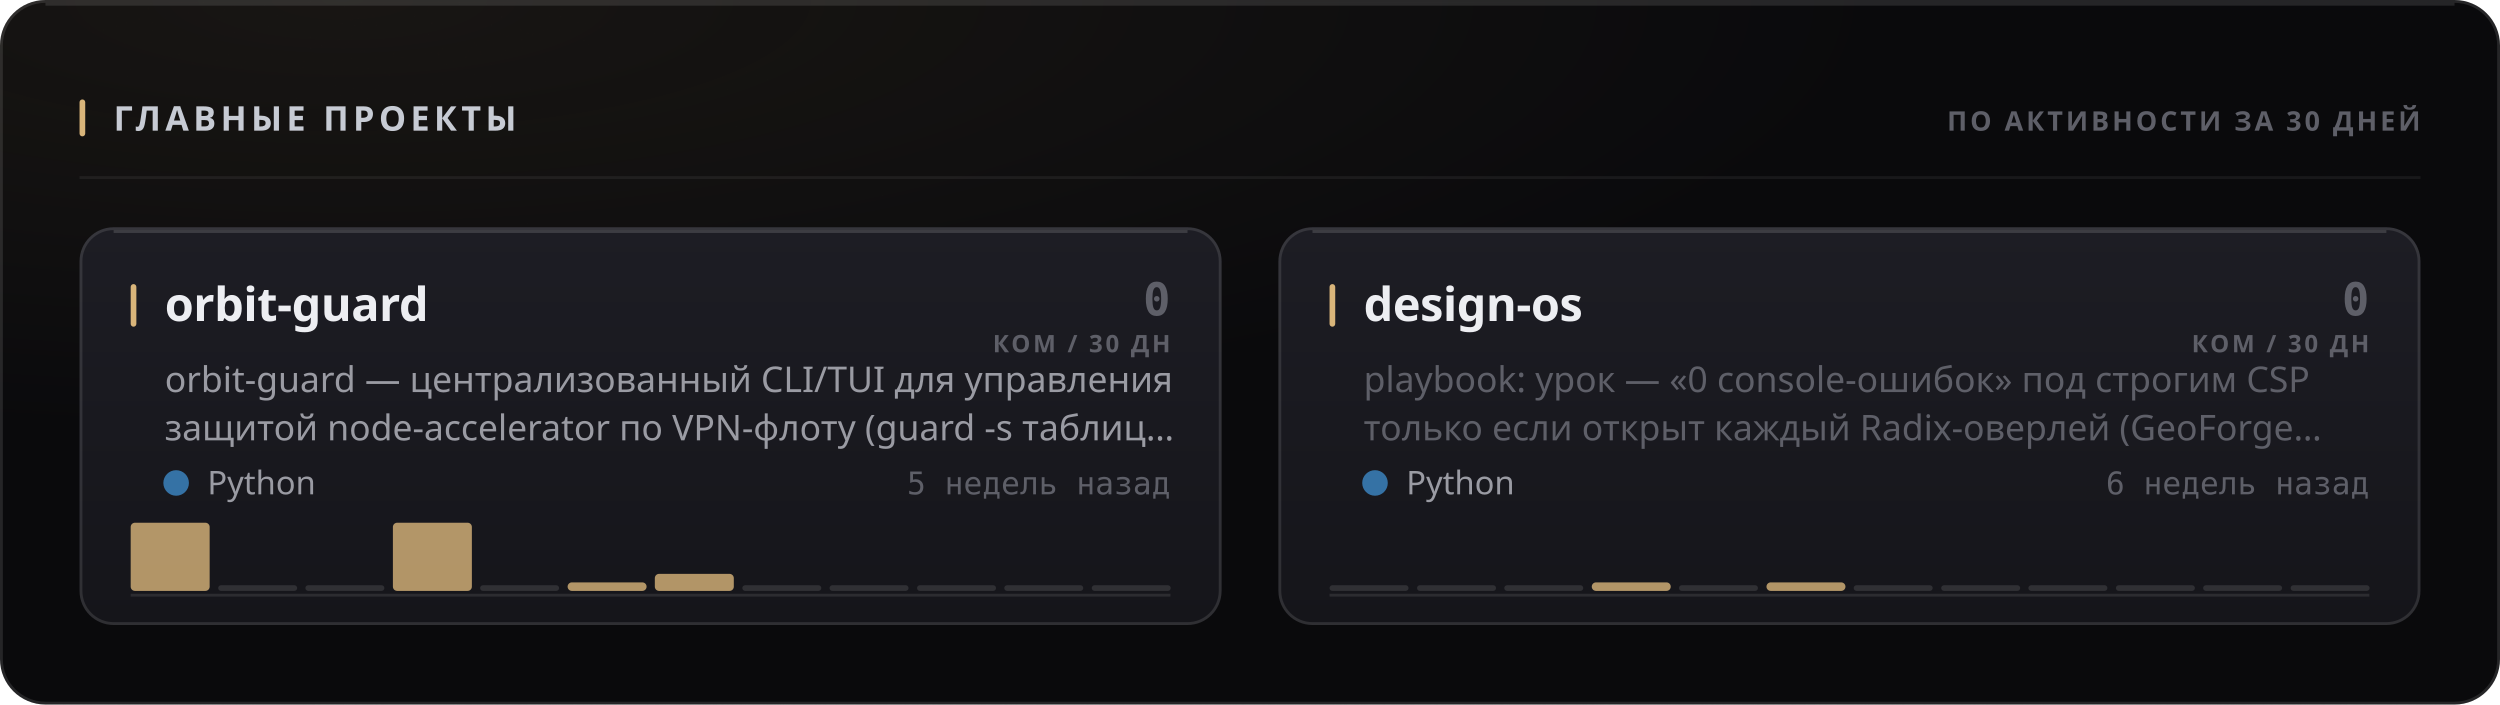
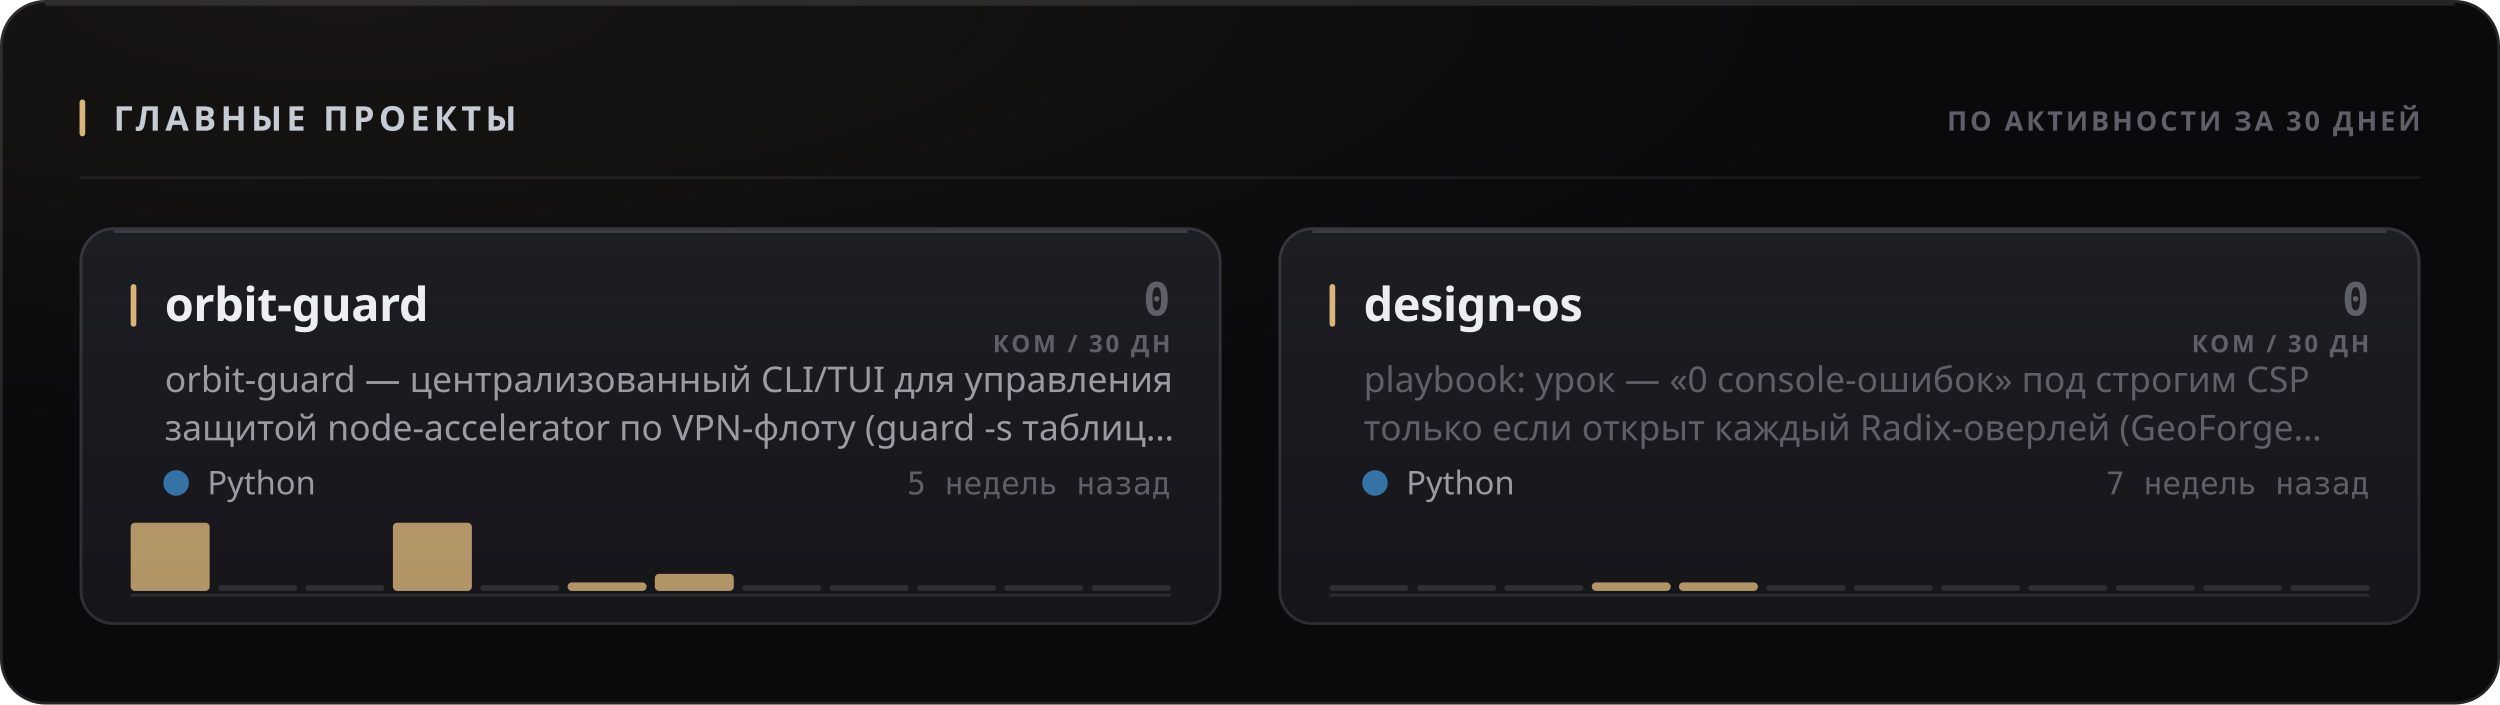
<svg xmlns="http://www.w3.org/2000/svg" width="880" height="248" viewBox="0 0 880 248" role="img">
  <style>
  text { font-family: -apple-system, BlinkMacSystemFont, 'Segoe UI', 'Noto Sans', Helvetica, Arial, sans-serif; }
  .mono { font-family: ui-monospace, 'SF Mono', 'Cascadia Mono', 'DejaVu Sans Mono', Menlo, Consolas, monospace; font-variant-numeric: tabular-nums; }
  .caps { letter-spacing: .1em; text-transform: uppercase; }

  @keyframes sheen  { from { transform: translateX(-120%); } to { transform: translateX(260%); } }
  @keyframes rise   { from { opacity: 0; transform: translateY(6px); } to { opacity: 1; transform: none; } }
  @keyframes slide  { from { opacity: 0; transform: translateX(-8px); } to { opacity: 1; transform: none; } }
  @keyframes grow   { from { transform: scaleY(0); } to { transform: scaleY(1); } }
  @keyframes widen  { from { transform: scaleX(0); } to { transform: scaleX(1); } }
  @keyframes draw   { from { stroke-dashoffset: 200; } to { stroke-dashoffset: 0; } }

  .sheen { animation: sheen 5.5s cubic-bezier(.45,0,.2,1) infinite; }
  .rise  { animation: rise .5s cubic-bezier(.16,1,.3,1) both; }
  .slide { animation: slide .42s cubic-bezier(.16,1,.3,1) both; }
  .bar   { transform-box: fill-box; transform-origin: 50% 100%;
           animation: grow .62s cubic-bezier(.16,1,.3,1) both; }
  .fill  { transform-box: fill-box; transform-origin: 0% 50%;
           animation: widen .8s cubic-bezier(.16,1,.3,1) both; }
  /* The hidden start state lives in the keyframes, never in the static rule.
     A renderer that ignores CSS animations then falls back to the FINISHED
     state — a drawn line, visible text — instead of an empty panel. */
  .spark { stroke-dasharray: 200;
           animation: draw 1.1s cubic-bezier(.16,1,.3,1) both; }

  @media (prefers-reduced-motion: reduce) {
    .sheen { animation: none; opacity: 0; }
    .rise, .slide, .bar, .fill, .spark { animation: none; opacity: 1; transform: none;
                                         stroke-dashoffset: 0; }
  }</style>
  <defs>
    <filter id="grain1" x="0" y="0" width="100%" height="100%">
      <feTurbulence type="fractalNoise" baseFrequency="0.82" numOctaves="3" stitchTiles="stitch" />
      <feColorMatrix type="saturate" values="0" />
    </filter>
    <radialGradient id="wash2" cx="14%" cy="0%" r="62%">
      <stop offset="0%" stop-color="#d9b57a" stop-opacity="0.07" />
      <stop offset="100%" stop-color="#d9b57a" stop-opacity="0" />
    </radialGradient>
    <linearGradient id="cardfill3" x1="0" y1="0" x2="0" y2="1">
      <stop offset="0%" stop-color="#1d1d24" />
      <stop offset="100%" stop-color="#15151a" />
    </linearGradient>
    <linearGradient id="cardfill4" x1="0" y1="0" x2="0" y2="1">
      <stop offset="0%" stop-color="#1d1d24" />
      <stop offset="100%" stop-color="#15151a" />
    </linearGradient>
  </defs>
  <rect width="880" height="248" rx="16" fill="#0a0a0c" />
  <rect width="880" height="248" rx="16" fill="url(#wash2)" />
  <rect width="880" height="248" rx="16" filter="url(#grain1)" opacity="0.05" style="mix-blend-mode:overlay" />
  <rect x=".5" y=".5" width="879" height="247" rx="15.5" fill="none" stroke="rgba(255,255,255,0.11)" />
  <path d="M16 1.5 H864" stroke="rgba(255,255,255,0.112)" stroke-width="1" fill="none" />
  <rect x="28" y="35" width="2" height="13" rx="1" fill="#d9b57a" />
  <text x="40" y="46" font-size="12" font-weight="700" fill="#c7cbd4" letter-spacing="0.13em">ГЛАВНЫЕ ПРОЕКТЫ</text>
  <text x="852" y="46" font-size="9.5" font-weight="600" fill="#5e5f68" text-anchor="end" letter-spacing="0.11em">ПО АКТИВНОСТИ ЗА 30 ДНЕЙ</text>
  <path d="M28 62.5 H852" stroke="rgba(255,255,255,0.06)" stroke-width="1" />
  <g class="rise" opacity="1" style="">
    <rect x="28" y="80" width="402" height="140" rx="12" fill="url(#cardfill3)" />
    <rect x="28.5" y="80.5" width="401" height="139" rx="11.5" fill="none" stroke="rgba(255,255,255,0.11)" />
    <path d="M40 81.5 H418" stroke="rgba(255,255,255,0.14)" stroke-width="1" fill="none" />
    <rect x="46" y="100" width="2" height="15" rx="1" fill="#d9b57a" />
    <text x="58" y="113" font-size="16.5" font-weight="700" fill="#edeef2" letter-spacing="-0.01em">orbit-guard</text>
    <text x="412" y="111" font-size="16" font-weight="700" fill="#5e5f68" text-anchor="end" class="mono">0</text>
    <text x="412" y="124" font-size="8.5" font-weight="600" fill="#5e5f68" text-anchor="end" letter-spacing="0.11em">КОМ / 30 ДН</text>
    <text x="58" y="138" font-size="12.5" font-weight="400" fill="#9a9ba3">orbit-guard — централизованный CLI/TUI для управления</text>
    <text x="58" y="155" font-size="12.5" font-weight="400" fill="#9a9ba3">защитой node-accelerator по VPN-флоту (guard -s таблиц…</text>
    <circle cx="62" cy="170" r="4.5" fill="#3572A5" />
    <text x="73" y="174" font-size="11.5" font-weight="400" fill="#9a9ba3">Python</text>
    <text x="412" y="174" font-size="11" font-weight="400" fill="#5e5f68" text-anchor="end" class="mono">5 недель назад</text>
    <path d="M46 209.5 H412" stroke="rgba(255,255,255,0.096)" stroke-width="1" />
    <g class="bar" style="animation-delay:0.18s">
      <rect x="46.0" y="184.0" width="27.8" height="24.0" rx="1.5" fill="#d9b57a" opacity="0.8" />
      <rect x="76.8" y="206.0" width="27.8" height="2" rx="1" fill="rgba(255,255,255,0.11)" />
      <rect x="107.5" y="206.0" width="27.8" height="2" rx="1" fill="rgba(255,255,255,0.11)" />
      <rect x="138.3" y="184.0" width="27.8" height="24.0" rx="1.5" fill="#d9b57a" opacity="0.8" />
      <rect x="169.0" y="206.0" width="27.8" height="2" rx="1" fill="rgba(255,255,255,0.11)" />
      <rect x="199.8" y="205.0" width="27.8" height="3.0" rx="1.5" fill="#d9b57a" opacity="0.8" />
      <rect x="230.5" y="202.0" width="27.8" height="6.0" rx="1.5" fill="#d9b57a" opacity="0.8" />
      <rect x="261.3" y="206.0" width="27.8" height="2" rx="1" fill="rgba(255,255,255,0.11)" />
      <rect x="292.0" y="206.0" width="27.8" height="2" rx="1" fill="rgba(255,255,255,0.11)" />
      <rect x="322.8" y="206.0" width="27.8" height="2" rx="1" fill="rgba(255,255,255,0.11)" />
      <rect x="353.5" y="206.0" width="27.8" height="2" rx="1" fill="rgba(255,255,255,0.11)" />
      <rect x="384.3" y="206.0" width="27.8" height="2" rx="1" fill="rgba(255,255,255,0.11)" />
    </g>
  </g>
  <g class="rise" opacity="1" style=" animation-delay:0.055s;">
    <rect x="450" y="80" width="402" height="140" rx="12" fill="url(#cardfill4)" />
    <rect x="450.5" y="80.5" width="401" height="139" rx="11.5" fill="none" stroke="rgba(255,255,255,0.11)" />
    <path d="M462 81.5 H840" stroke="rgba(255,255,255,0.14)" stroke-width="1" fill="none" />
    <rect x="468" y="100" width="2" height="15" rx="1" fill="#d9b57a" />
    <text x="480" y="113" font-size="16.5" font-weight="700" fill="#edeef2" letter-spacing="-0.01em">design-os</text>
    <text x="834" y="111" font-size="16" font-weight="700" fill="#5e5f68" text-anchor="end" class="mono">0</text>
    <text x="834" y="124" font-size="8.5" font-weight="600" fill="#5e5f68" text-anchor="end" letter-spacing="0.11em">КОМ / 30 ДН</text>
    <text x="480" y="138" font-size="12.5" font-weight="400" fill="#5e5f68">playbook: урок — «0 console-ошибок» под строгим CSP</text>
    <text x="480" y="155" font-size="12.5" font-weight="400" fill="#5e5f68">только если открыт каждый Radix-оверлей (GeoForge…</text>
    <circle cx="484" cy="170" r="4.5" fill="#3572A5" />
    <text x="495" y="174" font-size="11.5" font-weight="400" fill="#9a9ba3">Python</text>
-     <text x="834" y="174" font-size="11" font-weight="400" fill="#5e5f68" text-anchor="end" class="mono">6 недель назад</text>
+     <text x="834" y="174" font-size="11" font-weight="400" fill="#5e5f68" text-anchor="end" class="mono">7 недель назад</text>
    <path d="M468 209.5 H834" stroke="rgba(255,255,255,0.096)" stroke-width="1" />
    <g class="bar" style="animation-delay:0.24s">
      <rect x="468.0" y="206.0" width="27.8" height="2" rx="1" fill="rgba(255,255,255,0.11)" />
      <rect x="498.8" y="206.0" width="27.8" height="2" rx="1" fill="rgba(255,255,255,0.11)" />
      <rect x="529.5" y="206.0" width="27.8" height="2" rx="1" fill="rgba(255,255,255,0.11)" />
      <rect x="560.3" y="205.0" width="27.8" height="3.0" rx="1.5" fill="#d9b57a" opacity="0.8" />
-       <rect x="591.0" y="206.0" width="27.8" height="2" rx="1" fill="rgba(255,255,255,0.11)" />
-       <rect x="621.8" y="205.0" width="27.8" height="3.0" rx="1.5" fill="#d9b57a" opacity="0.8" />
+       <rect x="591.0" y="205.0" width="27.8" height="3.0" rx="1.5" fill="#d9b57a" opacity="0.8" />
+       <rect x="621.8" y="206.0" width="27.8" height="2" rx="1" fill="rgba(255,255,255,0.11)" />
      <rect x="652.5" y="206.0" width="27.8" height="2" rx="1" fill="rgba(255,255,255,0.11)" />
      <rect x="683.3" y="206.0" width="27.8" height="2" rx="1" fill="rgba(255,255,255,0.11)" />
      <rect x="714.0" y="206.0" width="27.8" height="2" rx="1" fill="rgba(255,255,255,0.11)" />
      <rect x="744.8" y="206.0" width="27.8" height="2" rx="1" fill="rgba(255,255,255,0.11)" />
      <rect x="775.5" y="206.0" width="27.8" height="2" rx="1" fill="rgba(255,255,255,0.11)" />
      <rect x="806.3" y="206.0" width="27.8" height="2" rx="1" fill="rgba(255,255,255,0.11)" />
    </g>
  </g>
</svg>
